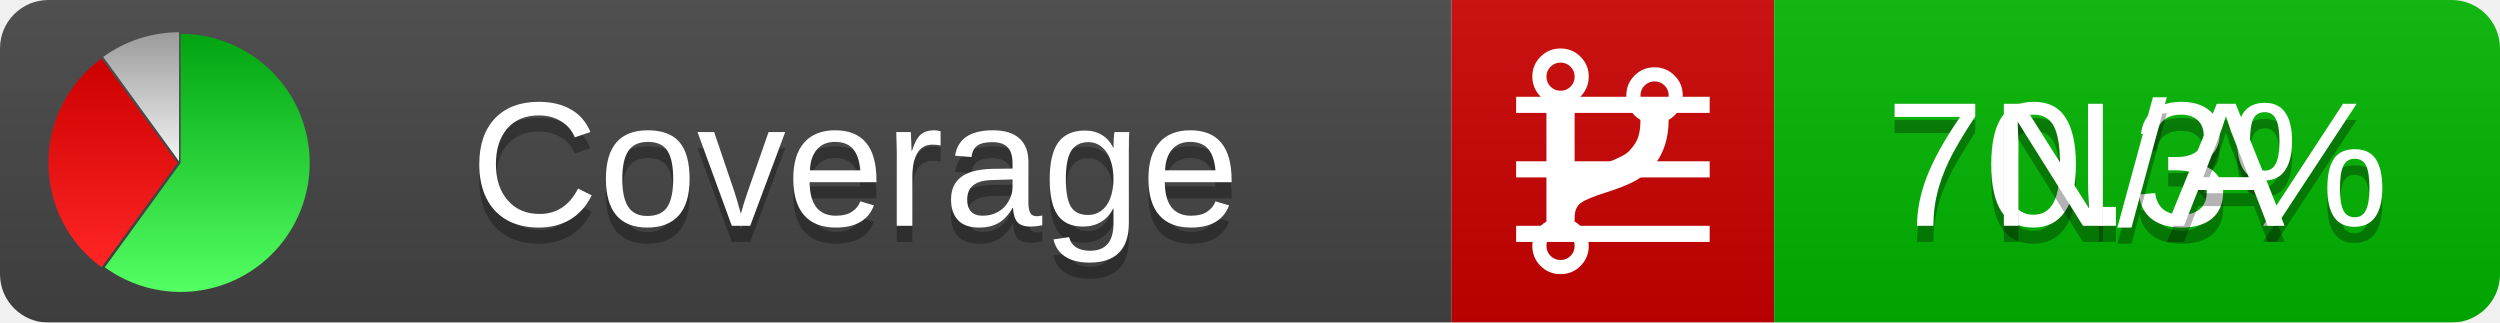
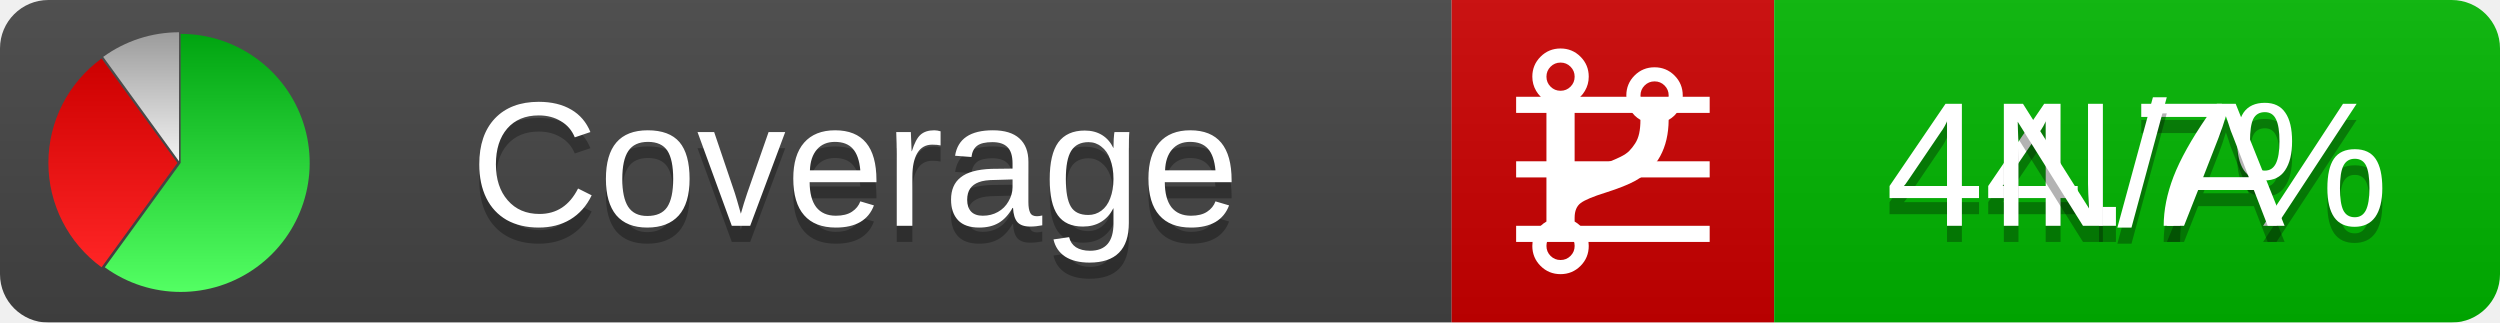
<svg xmlns="http://www.w3.org/2000/svg" xmlns:xlink="http://www.w3.org/1999/xlink" width="155" height="20">
  <style type="text/css">
          
            @keyframes fadeout {
              0 % { visibility: visible; opacity: 1; }
              40% { visibility: visible; opacity: 1; }
              50% { visibility: hidden; opacity: 0; }
              90% { visibility: hidden; opacity: 0; }
              100% { visibility: visible; opacity: 1; }
            }
            @keyframes fadein {
              0% { visibility: hidden; opacity: 0; }
              40% { visibility: hidden; opacity: 0; }
              50% { visibility: visible; opacity: 1; }
              90% { visibility: visible; opacity: 1; }
              100% { visibility: hidden; opacity: 0; }
            }
            .linecoverage {
                animation-duration: 10s;
                animation-name: fadeout;
                animation-iteration-count: infinite;
            }
            .branchcoverage {
                animation-duration: 10s;
                animation-name: fadein;
                animation-iteration-count: infinite;
            }
          
    </style>
  <defs>
    <linearGradient id="gradient" x2="0" y2="100%">
      <stop offset="0" stop-color="#bbb" stop-opacity=".1" />
      <stop offset="1" stop-opacity=".1" />
    </linearGradient>
    <linearGradient id="green" x2="0" y2="100%">
      <stop offset="0" stop-color="#00A410" />
      <stop offset="1" stop-color="#53FF63" />
    </linearGradient>
    <linearGradient id="red" x2="0" y2="100%">
      <stop offset="0" stop-color="#C00" />
      <stop offset="1" stop-color="#FF2525" />
    </linearGradient>
    <linearGradient id="gray" x2="0" y2="100%">
      <stop offset="0" stop-color="#9B9B9B" />
      <stop offset="1" stop-color="#F3F3F3" />
    </linearGradient>
    <mask id="mask">
      <rect width="155" height="20" rx="3" fill="#fff" />
    </mask>
    <g id="icon">
      <path style="fill:url(#green);" d="M205,202.5 l0,-200 a200,200 0 1,1 -117.558,361.803 z" />
      <path style="fill:url(#red);" d="M200,202.5 l-117.558,161.803 a200,200 0 0,1 0,-323.607 z" />
      <path style="fill:url(#gray);" d="M202.5,200 l-117.558,-161.803 a200,200 0 0,1 117.558,-38.196 z" />
    </g>
  </defs>
  <g mask="url(#mask)">
    <rect x="0" y="0" width="90" height="20" fill="#444" />
    <rect x="90" y="0" width="20" height="20" fill="#c00" />
    <rect x="110" y="0" width="45" height="20" fill="#00B600" />
    <rect x="0" y="0" width="155" height="20" fill="url(#gradient)" />
  </g>
  <g>
    <path class="linecoverage" stroke="#fff" d="M94 6.5 h12 M94 10.5 h12 M94 14.5 h12" />
    <path class="branchcoverage" fill="#fff" d="m 97.628,15.247 q 0,-0.364 -0.255,-0.619 -0.255,-0.255 -0.619,-0.255 -0.364,0 -0.619,0.255 -0.255,0.255 -0.255,0.619 0,0.364 0.255,0.619 0.255,0.255 0.619,0.255 0.364,0 0.619,-0.255 0.255,-0.255 0.255,-0.619 z m 0,-10.493 q 0,-0.364 -0.255,-0.619 -0.255,-0.255 -0.619,-0.255 -0.364,0 -0.619,0.255 -0.255,0.255 -0.255,0.619 0,0.364 0.255,0.619 0.255,0.255 0.619,0.255 0.364,0 0.619,-0.255 0.255,-0.255 0.255,-0.619 z m 5.83,1.166 q 0,-0.364 -0.255,-0.619 -0.255,-0.255 -0.619,-0.255 -0.364,0 -0.619,0.255 -0.255,0.255 -0.255,0.619 0,0.364 0.255,0.619 0.255,0.255 0.619,0.255 0.364,0 0.619,-0.255 0.255,-0.255 0.255,-0.619 z m 0.874,0 q 0,0.474 -0.237,0.879 -0.237,0.405 -0.638,0.633 -0.018,2.614 -2.059,3.771 -0.619,0.346 -1.849,0.738 -1.166,0.364 -1.544,0.647 -0.378,0.282 -0.378,0.911 l 0,0.237 q 0.401,0.228 0.638,0.633 0.237,0.405 0.237,0.879 0,0.729 -0.51,1.239 -0.51,0.51 -1.239,0.51 -0.729,0 -1.239,-0.51 -0.51,-0.51 -0.51,-1.239 0,-0.474 0.237,-0.879 0.237,-0.405 0.638,-0.633 l 0,-7.469 q -0.401,-0.228 -0.638,-0.633 -0.237,-0.405 -0.237,-0.879 0,-0.729 0.51,-1.239 0.51,-0.51 1.239,-0.51 0.729,0 1.239,0.51 0.51,0.51 0.51,1.239 0,0.474 -0.237,0.879 -0.237,0.405 -0.638,0.633 l 0,4.527 q 0.492,-0.237 1.403,-0.519 0.501,-0.155 0.797,-0.269 0.296,-0.114 0.642,-0.282 0.346,-0.169 0.537,-0.36 0.191,-0.191 0.369,-0.465 0.178,-0.273 0.255,-0.633 0.077,-0.36 0.077,-0.833 -0.401,-0.228 -0.638,-0.633 -0.237,-0.405 -0.237,-0.879 0,-0.729 0.51,-1.239 0.51,-0.51 1.239,-0.51 0.729,0 1.239,0.51 0.51,0.51 0.51,1.239 z" />
  </g>
  <g fill="#fff" text-anchor="middle" font-family="Verdana,Arial,Geneva,sans-serif" font-size="11">
    <a xlink:href="https://github.com/danielpalme/ReportGenerator" target="_top">
      <use xlink:href="#icon" transform="translate(3,2) scale(.04)" />
    </a>
    <text x="53" y="15" fill="#010101" fill-opacity=".3">Coverage</text>
    <text x="53" y="14" fill="#fff">Coverage</text>
-     <text class="linecoverage" x="132.5" y="15" fill="#010101" fill-opacity=".3">70.3%</text>
-     <text class="linecoverage" x="132.5" y="14">70.3%</text>
+     <text class="linecoverage" x="132.5" y="15" fill="#010101" fill-opacity=".3">44.7%</text>
+     <text class="linecoverage" x="132.5" y="14">44.7%</text>
    <text class="branchcoverage" x="132.5" y="15" fill="#010101" fill-opacity=".3">N/A</text>
    <text class="branchcoverage" x="132.5" y="14">N/A</text>
  </g>
  <g>
    <rect class="linecoverage" x="90" y="0" width="65" height="20" fill-opacity="0" />
    <rect class="branchcoverage" x="90" y="0" width="65" height="20" fill-opacity="0" />
  </g>
</svg>
